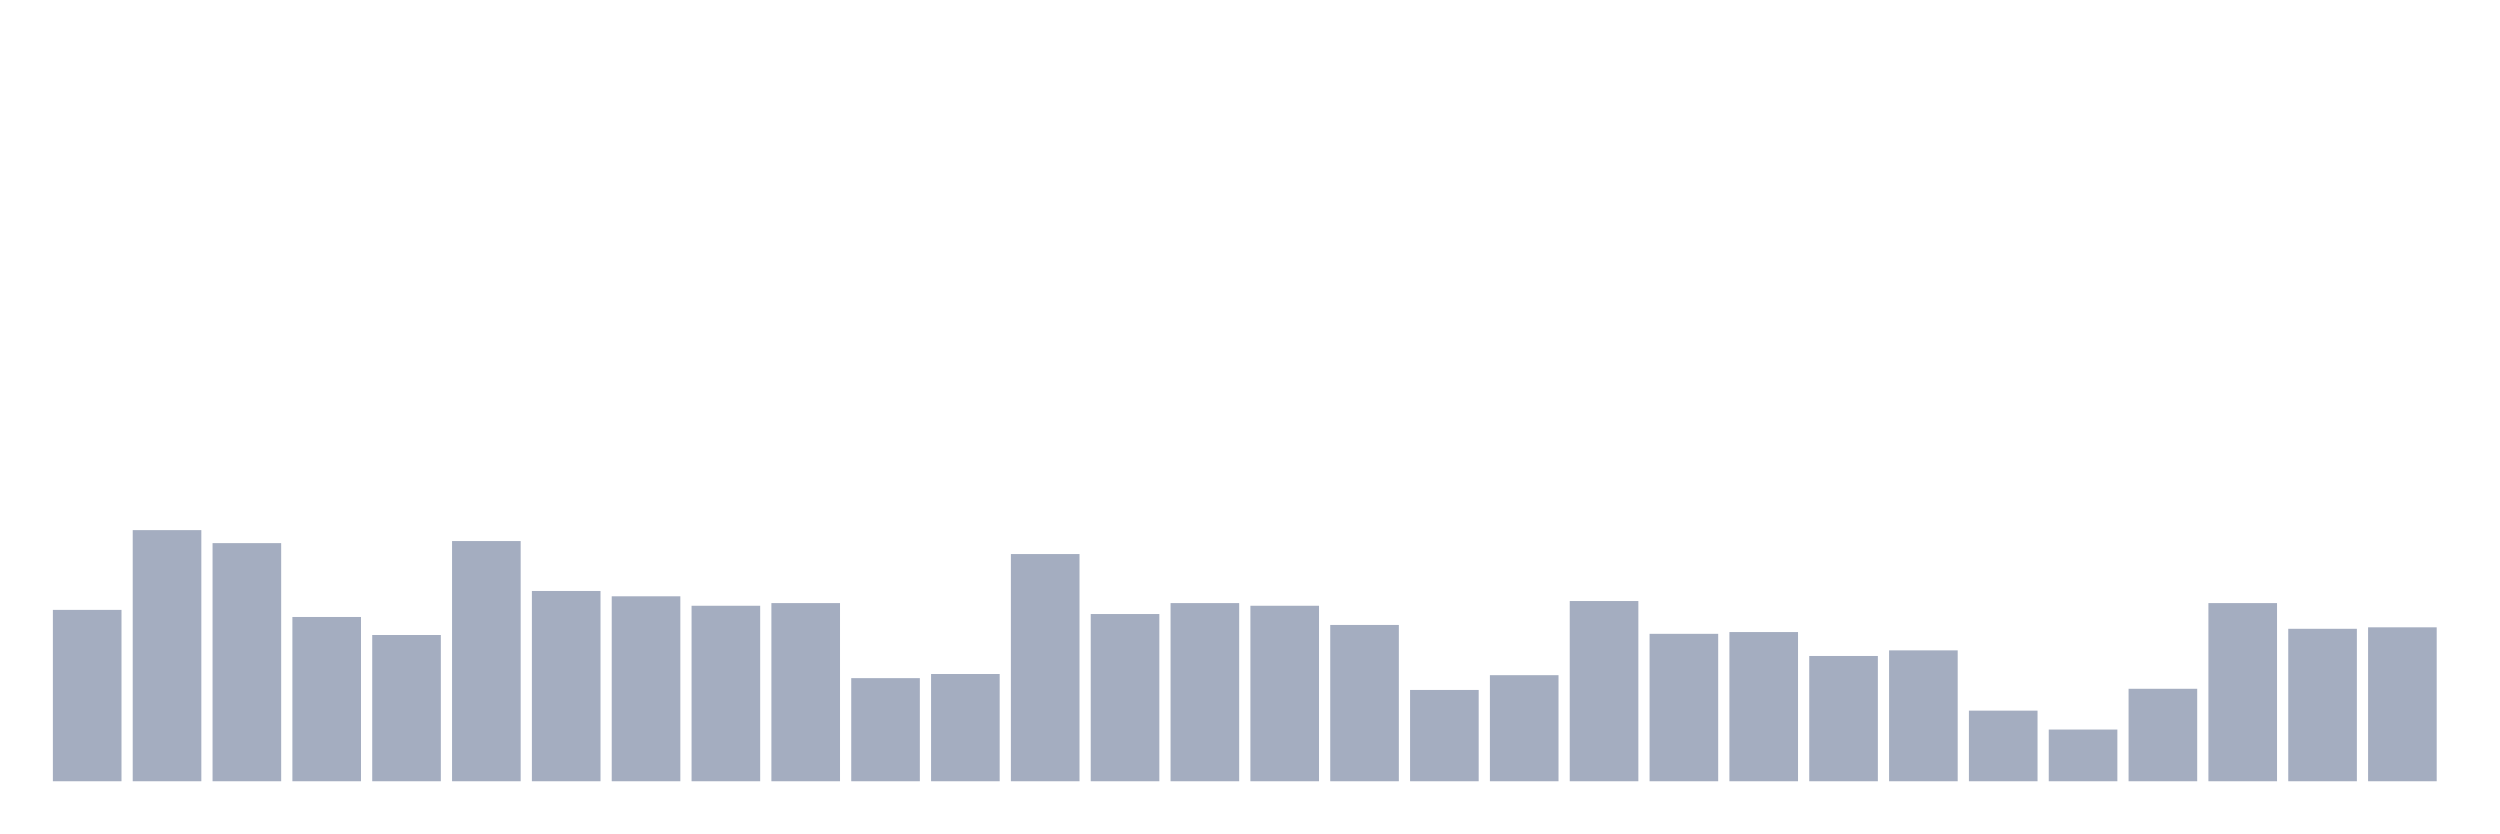
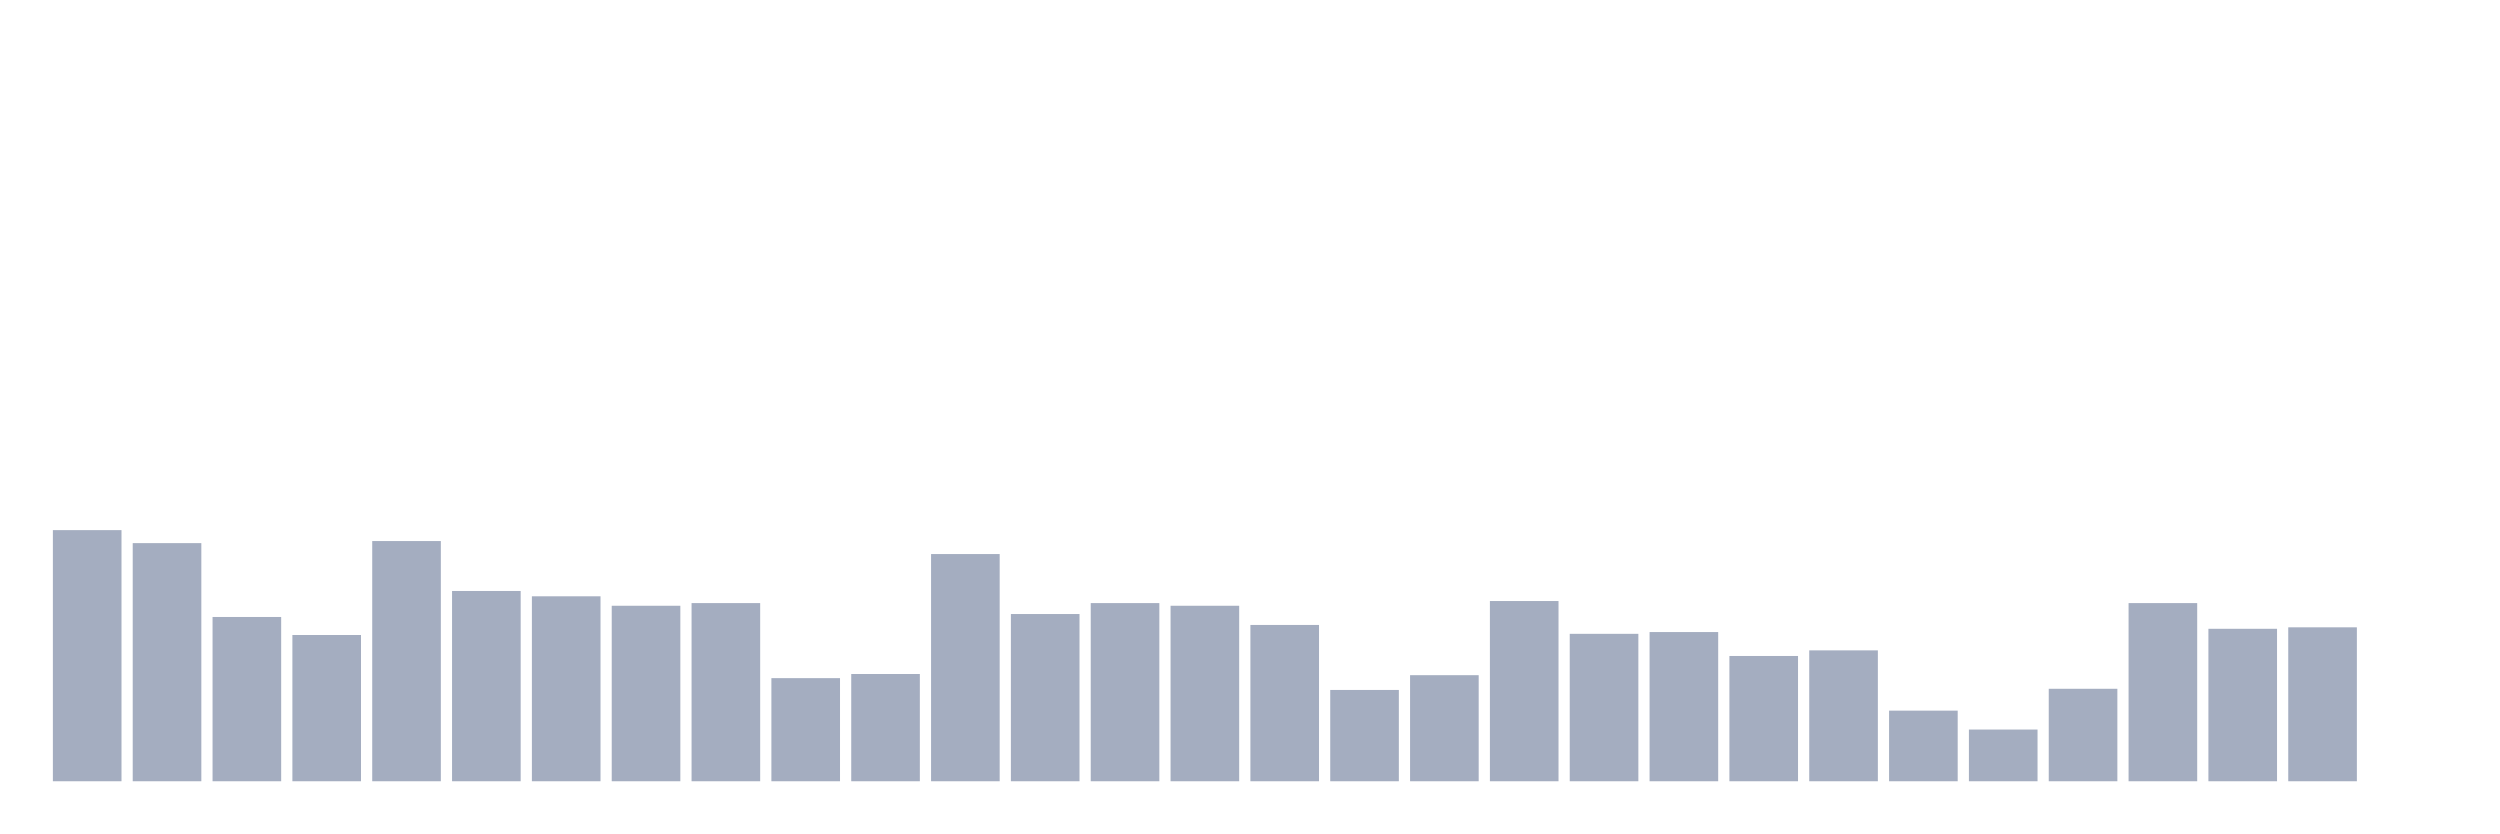
<svg xmlns="http://www.w3.org/2000/svg" viewBox="0 0 480 160">
  <g transform="translate(10,10)">
-     <rect class="bar" x="0.153" width="13.175" y="107.099" height="32.901" fill="rgb(164,173,192)" />
-     <rect class="bar" x="15.482" width="13.175" y="91.783" height="48.217" fill="rgb(164,173,192)" />
-     <rect class="bar" x="30.81" width="13.175" y="94.279" height="45.721" fill="rgb(164,173,192)" />
-     <rect class="bar" x="46.138" width="13.175" y="108.46" height="31.54" fill="rgb(164,173,192)" />
-     <rect class="bar" x="61.466" width="13.175" y="111.921" height="28.079" fill="rgb(164,173,192)" />
-     <rect class="bar" x="76.794" width="13.175" y="93.882" height="46.118" fill="rgb(164,173,192)" />
-     <rect class="bar" x="92.123" width="13.175" y="103.468" height="36.532" fill="rgb(164,173,192)" />
-     <rect class="bar" x="107.451" width="13.175" y="104.489" height="35.511" fill="rgb(164,173,192)" />
-     <rect class="bar" x="122.779" width="13.175" y="106.305" height="33.695" fill="rgb(164,173,192)" />
-     <rect class="bar" x="138.107" width="13.175" y="105.794" height="34.206" fill="rgb(164,173,192)" />
-     <rect class="bar" x="153.436" width="13.175" y="120.203" height="19.797" fill="rgb(164,173,192)" />
-     <rect class="bar" x="168.764" width="13.175" y="119.408" height="20.592" fill="rgb(164,173,192)" />
-     <rect class="bar" x="184.092" width="13.175" y="96.378" height="43.622" fill="rgb(164,173,192)" />
-     <rect class="bar" x="199.42" width="13.175" y="107.893" height="32.107" fill="rgb(164,173,192)" />
-     <rect class="bar" x="214.748" width="13.175" y="105.794" height="34.206" fill="rgb(164,173,192)" />
-     <rect class="bar" x="230.077" width="13.175" y="106.305" height="33.695" fill="rgb(164,173,192)" />
-     <rect class="bar" x="245.405" width="13.175" y="109.992" height="30.008" fill="rgb(164,173,192)" />
-     <rect class="bar" x="260.733" width="13.175" y="122.472" height="17.528" fill="rgb(164,173,192)" />
-     <rect class="bar" x="276.061" width="13.175" y="119.635" height="20.365" fill="rgb(164,173,192)" />
-     <rect class="bar" x="291.39" width="13.175" y="105.397" height="34.603" fill="rgb(164,173,192)" />
-     <rect class="bar" x="306.718" width="13.175" y="111.694" height="28.306" fill="rgb(164,173,192)" />
-     <rect class="bar" x="322.046" width="13.175" y="111.353" height="28.647" fill="rgb(164,173,192)" />
-     <rect class="bar" x="337.374" width="13.175" y="115.948" height="24.052" fill="rgb(164,173,192)" />
-     <rect class="bar" x="352.702" width="13.175" y="114.87" height="25.13" fill="rgb(164,173,192)" />
-     <rect class="bar" x="368.031" width="13.175" y="126.442" height="13.558" fill="rgb(164,173,192)" />
-     <rect class="bar" x="383.359" width="13.175" y="130.073" height="9.927" fill="rgb(164,173,192)" />
-     <rect class="bar" x="398.687" width="13.175" y="122.245" height="17.755" fill="rgb(164,173,192)" />
-     <rect class="bar" x="414.015" width="13.175" y="105.794" height="34.206" fill="rgb(164,173,192)" />
-     <rect class="bar" x="429.344" width="13.175" y="110.729" height="29.271" fill="rgb(164,173,192)" />
-     <rect class="bar" x="444.672" width="13.175" y="110.446" height="29.554" fill="rgb(164,173,192)" />
+     <rect class="bar" x="0.153" width="13.175" y="91.783" height="48.217" fill="rgb(164,173,192)" />
+     <rect class="bar" x="15.482" width="13.175" y="94.279" height="45.721" fill="rgb(164,173,192)" />
+     <rect class="bar" x="30.81" width="13.175" y="108.46" height="31.54" fill="rgb(164,173,192)" />
+     <rect class="bar" x="46.138" width="13.175" y="111.921" height="28.079" fill="rgb(164,173,192)" />
+     <rect class="bar" x="61.466" width="13.175" y="93.882" height="46.118" fill="rgb(164,173,192)" />
+     <rect class="bar" x="76.794" width="13.175" y="103.468" height="36.532" fill="rgb(164,173,192)" />
+     <rect class="bar" x="92.123" width="13.175" y="104.489" height="35.511" fill="rgb(164,173,192)" />
+     <rect class="bar" x="107.451" width="13.175" y="106.305" height="33.695" fill="rgb(164,173,192)" />
+     <rect class="bar" x="122.779" width="13.175" y="105.794" height="34.206" fill="rgb(164,173,192)" />
+     <rect class="bar" x="138.107" width="13.175" y="120.203" height="19.797" fill="rgb(164,173,192)" />
+     <rect class="bar" x="153.436" width="13.175" y="119.408" height="20.592" fill="rgb(164,173,192)" />
+     <rect class="bar" x="168.764" width="13.175" y="96.378" height="43.622" fill="rgb(164,173,192)" />
+     <rect class="bar" x="184.092" width="13.175" y="107.893" height="32.107" fill="rgb(164,173,192)" />
+     <rect class="bar" x="199.42" width="13.175" y="105.794" height="34.206" fill="rgb(164,173,192)" />
+     <rect class="bar" x="214.748" width="13.175" y="106.305" height="33.695" fill="rgb(164,173,192)" />
+     <rect class="bar" x="230.077" width="13.175" y="109.992" height="30.008" fill="rgb(164,173,192)" />
+     <rect class="bar" x="245.405" width="13.175" y="122.472" height="17.528" fill="rgb(164,173,192)" />
+     <rect class="bar" x="260.733" width="13.175" y="119.635" height="20.365" fill="rgb(164,173,192)" />
+     <rect class="bar" x="276.061" width="13.175" y="105.397" height="34.603" fill="rgb(164,173,192)" />
+     <rect class="bar" x="291.39" width="13.175" y="111.694" height="28.306" fill="rgb(164,173,192)" />
+     <rect class="bar" x="306.718" width="13.175" y="111.353" height="28.647" fill="rgb(164,173,192)" />
+     <rect class="bar" x="322.046" width="13.175" y="115.948" height="24.052" fill="rgb(164,173,192)" />
+     <rect class="bar" x="337.374" width="13.175" y="114.87" height="25.13" fill="rgb(164,173,192)" />
+     <rect class="bar" x="352.702" width="13.175" y="126.442" height="13.558" fill="rgb(164,173,192)" />
+     <rect class="bar" x="368.031" width="13.175" y="130.073" height="9.927" fill="rgb(164,173,192)" />
+     <rect class="bar" x="383.359" width="13.175" y="122.245" height="17.755" fill="rgb(164,173,192)" />
+     <rect class="bar" x="398.687" width="13.175" y="105.794" height="34.206" fill="rgb(164,173,192)" />
+     <rect class="bar" x="414.015" width="13.175" y="110.729" height="29.271" fill="rgb(164,173,192)" />
+     <rect class="bar" x="429.344" width="13.175" y="110.446" height="29.554" fill="rgb(164,173,192)" />
+     <rect class="bar" x="444.672" width="13.175" y="140" height="0" fill="rgb(164,173,192)" />
  </g>
</svg>
